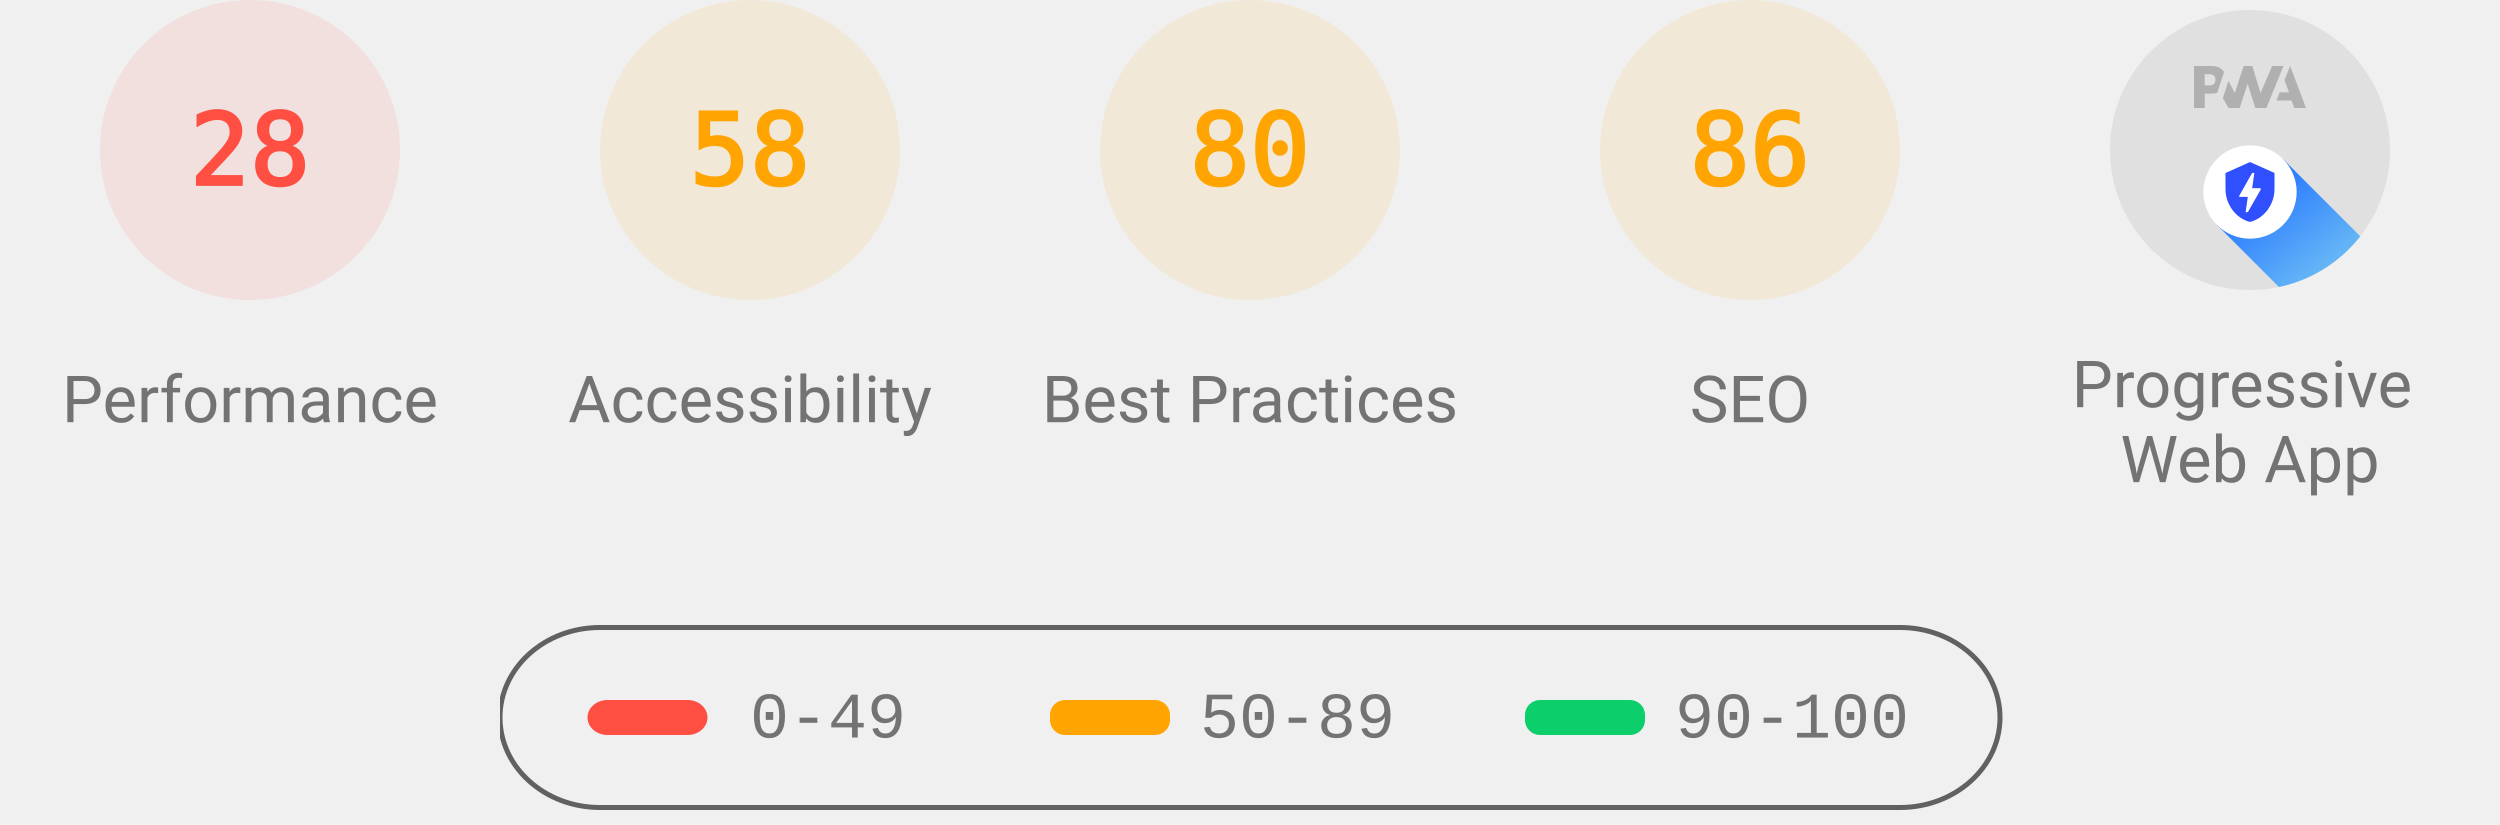
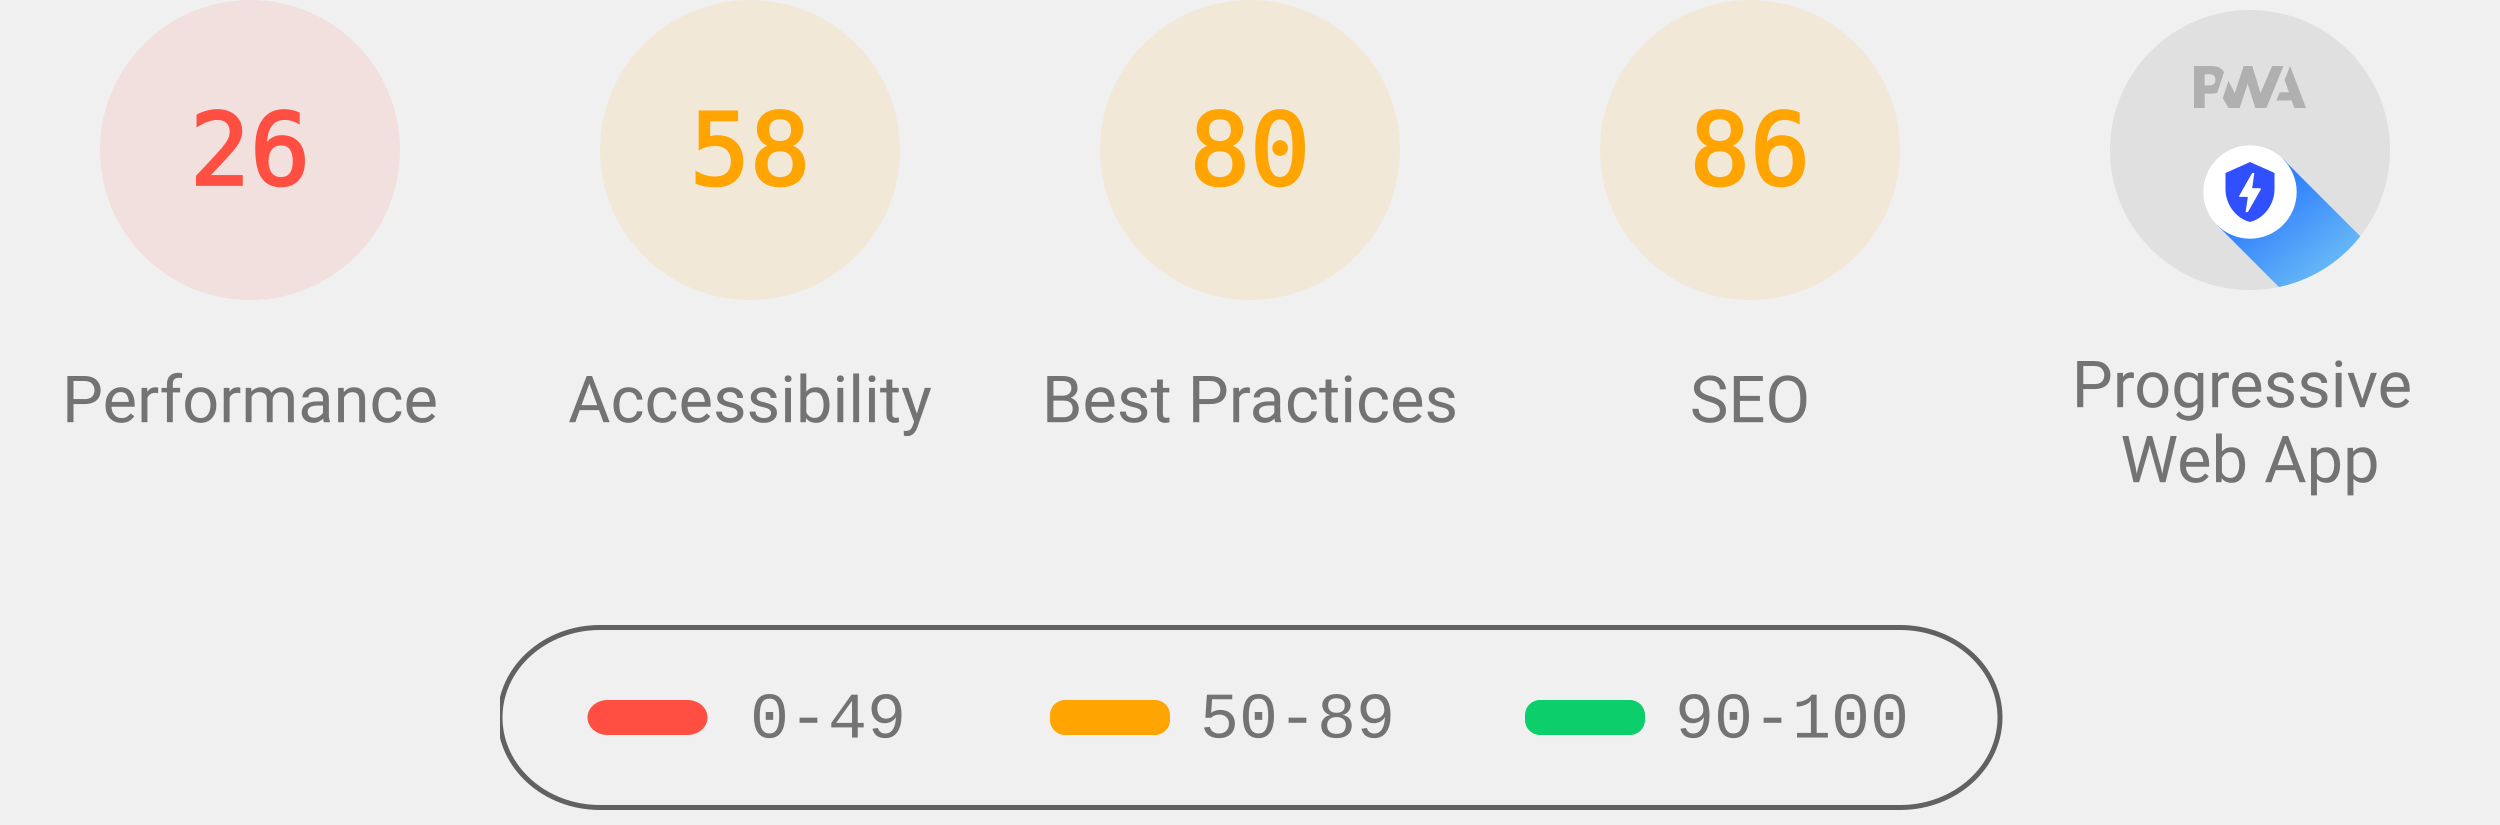
<svg xmlns="http://www.w3.org/2000/svg" class="theme--agnostic" fill="none" width="1000" height="330">
  <style>
			.gauge-base {
				opacity: 0.1
			}

			.gauge-arc {
				fill: none;
				animation-delay: 250ms;
				stroke-linecap: round;
				transform: rotate(-90deg);
				transform-origin: 100px 60px;
				animation: load-gauge 1s ease forwards
			}

			.guage-text {
				font-size: 40px;
				font-family: monospace;
				text-align: center
			}

			.guage-red {
				color: #ff4e42;
				fill: #ff4e42;
				stroke: #ff4e42
			}
			.guage-orange {
				color: #ffa400;
				fill: #ffa400;
				stroke: #ffa400
			}
			.guage-green {
				color: #0cce6b;
				fill: #0cce6b;
				stroke: #0cce6b
			}
			.theme--agnostic .guage-undefined {
				color: #5c5c5c;
				fill: #5c5c5c;
				stroke: #5c5c5c
			}
			.theme--light .guage-undefined {
				color: #1e1e1e;
				fill: #1e1e1e;
				stroke: #1e1e1e
			}
			.theme--dark .guage-undefined {
				color: #f5f5f5;
				fill: #f5f5f5;
				stroke: #f5f5f5
			}

			.guage-title {
				stroke: none;
				font-size: 26px;
				line-height: 26px;
				font-family: Roboto, Halvetica, Arial, sans-serif
			}
			.metric.guage-title {
				font-family: 'Courier New', Courier, monospace
			}
			.theme--agnostic .guage-title {
				color: #737373;
				fill: #737373
			}
			.theme--light .guage-title {
				color: #212121;
				fill: #212121
			}
			.theme--dark .guage-title {
				color: #f5f5f5;
				fill: #f5f5f5
			}

			@keyframes load-gauge {
				from {
					stroke-dasharray: 0 352.858
				}
			}
			.lh-gauge--pwa__disc {
				fill: #e0e0e0
			}
			.lh-gauge--pwa__logo {
				position: relative;
				fill: #b0b0b0
			}
			.lh-gauge--pwa__invisible {
				display: none
			}
			.lh-gauge--pwa__visible {
				display: inline
			}
			.guage-invisible {
				display: none
			}
			.lh-gauge--pwa__logo--primary-color {
				fill: #304ffe
			}
			.theme--agnostic .lh-gauge--pwa__logo--secondary-color {
				fill: #787878
			}
			.theme--light .lh-gauge--pwa__logo--secondary-color {
				fill: #3d3d3d
			}
			.theme--dark .lh-gauge--pwa__logo--secondary-color {
				fill: #d8b6b6
			}
			.theme--light #svg_2 {
				stroke: #00000022
			}
			.theme--agnostic #svg_2 {
				stroke: #616161
			}
			.theme--light #svg_2 {
				stroke: #00000022
			}
			.theme--dark #svg_2 {
				stroke: #f5f5f566
			}
		</style>
  <svg class="guage-div guage-perf guage-red" viewBox="0 0 200 200" width="200" height="200" x="0" y="0">
    <circle class="gauge-base" r="56" cx="100" cy="60" stroke-width="8" />
-     <circle class="gauge-arc guage-arc-1" r="56" cx="100" cy="60" stroke-width="8" style="stroke-dasharray: 98.52, 351.858;" />
-     <text class="guage-text" x="100px" y="60px" alignment-baseline="central" dominant-baseline="central" text-anchor="middle">28</text>
+     <circle class="gauge-arc guage-arc-1" r="56" cx="100" cy="60" stroke-width="8" style="stroke-dasharray: 91.483, 351.858;" />
+     <text class="guage-text" x="100px" y="60px" alignment-baseline="central" dominant-baseline="central" text-anchor="middle">26</text>
    <text class="guage-title" x="100px" y="160px" alignment-baseline="central" dominant-baseline="central" text-anchor="middle">Performance</text>
  </svg>
  <svg class="guage-div guage-acc guage-orange" viewBox="0 0 200 200" width="200" height="200" x="200" y="0">
    <circle class="gauge-base" r="56" cx="100" cy="60" stroke-width="8" />
    <circle class="gauge-arc guage-arc-2" r="56" cx="100" cy="60" stroke-width="8" style="stroke-dasharray: 204.078, 351.858;" />
    <text class="guage-text" x="100px" y="60px" alignment-baseline="central" dominant-baseline="central" text-anchor="middle">58</text>
    <text class="guage-title" x="100px" y="160px" alignment-baseline="central" dominant-baseline="central" text-anchor="middle">Accessibility</text>
  </svg>
  <svg class="guage-div guage-best guage-orange" viewBox="0 0 200 200" width="200" height="200" x="400" y="0">
    <circle class="gauge-base" r="56" cx="100" cy="60" stroke-width="8" />
    <circle class="gauge-arc guage-arc-3" r="56" cx="100" cy="60" stroke-width="8" style="stroke-dasharray: 281.486, 351.858;" />
    <text class="guage-text" x="100px" y="60px" alignment-baseline="central" dominant-baseline="central" text-anchor="middle">80</text>
    <text class="guage-title" x="100px" y="160px" alignment-baseline="central" dominant-baseline="central" text-anchor="middle">Best Practices</text>
  </svg>
  <svg class="guage-div guage-seo guage-orange" viewBox="0 0 200 200" width="200" height="200" x="600" y="0">
    <circle class="gauge-base" r="56" cx="100" cy="60" stroke-width="8" />
    <circle class="gauge-arc guage-arc-4" r="56" cx="100" cy="60" stroke-width="8" style="stroke-dasharray: 302.598, 351.858;" />
    <text class="guage-text" x="100px" y="60px" alignment-baseline="central" dominant-baseline="central" text-anchor="middle">86</text>
    <text class="guage-title" x="100px" y="160px" alignment-baseline="central" dominant-baseline="central" text-anchor="middle">SEO</text>
  </svg>
  <svg class="guage-div guage-pwa " viewBox="0 0 200 200" width="200" height="200" x="800" y="0">
    <svg viewBox="0 0 60 60" width="112" height="112" x="44" y="4">
      <defs>
        <linearGradient id="lh-gauge--pwa__check-circle__gradient-0" x1="50%" y1="0%" x2="50%" y2="100%">
          <stop stop-color="#00C852" offset="0%" />
          <stop stop-color="#009688" offset="100%" />
        </linearGradient>
        <linearGradient id="lh-gauge--pwa__installable__shadow-gradient-0" x1="76.056%" x2="24.111%" y1="82.995%" y2="24.735%">
          <stop stop-color="#A5D6A7" offset="0%" />
          <stop stop-color="#80CBC4" offset="100%" />
        </linearGradient>
        <linearGradient id="lh-gauge--pwa__fast-reliable__shadow-gradient-0" x1="76.056%" y1="82.995%" x2="25.678%" y2="26.493%">
          <stop stop-color="#64B5F6" offset="0%" />
          <stop stop-color="#2979FF" offset="100%" />
        </linearGradient>
        <g id="lh-gauge--pwa__fast-reliable-badge-0">
          <circle fill="#FFFFFF" cx="10" cy="10" r="10" />
          <path fill="#304FFE" d="M10 3.58l5.25 2.34v3.5c0 3.23-2.24 6.26-5.25 7-3.01-.74-5.25-3.77-5.25-7v-3.5L10 3.58zm-.47 10.74l2.76-4.83.03-.07c.04-.08 0-.24-.22-.24h-1.64l.47-3.26h-.47l-2.7 4.77c-.02.01.05-.1-.04.05-.09.16-.1.31.18.31h1.63l-.47 3.27h.47z" />
        </g>
        <g id="lh-gauge--pwa__installable-badge-0">
          <circle fill="#FFFFFF" cx="10" cy="10" r="10" />
          <path fill="#009688" d="M10 4.167A5.835 5.835 0 0 0 4.167 10 5.835 5.835 0 0 0 10 15.833 5.835 5.835 0 0 0 15.833 10 5.835 5.835 0 0 0 10 4.167zm2.917 6.416h-2.334v2.334H9.417v-2.334H7.083V9.417h2.334V7.083h1.166v2.334h2.334v1.166z" />
        </g>
      </defs>
      <g stroke="none" fill-rule="nonzero">
        <circle class="lh-gauge--pwa__disc" cx="30" cy="30" r="30" />
        <g class="lh-gauge--pwa__logo">
          <path d="M35.66 19.39l.7-1.75h2L37.4 15 38.6 12l3.4 9h-2.51l-.58-1.61z" />
          <path d="M33.52 21l3.65-9h-2.42l-2.5 5.82L30.5 12h-1.86l-1.9 5.82-1.35-2.65-1.21 3.72L25.4 21h2.38l1.72-5.2 1.64 5.2z" />
          <path fill-rule="nonzero" d="M20.3 17.91h1.48c.45 0 .85-.05 1.2-.15l.39-1.18 1.07-3.3a2.64 2.64 0 0 0-.28-.37c-.55-.6-1.36-.91-2.42-.91H18v9h2.3V17.9zm1.96-3.84c.22.22.33.5.33.87 0 .36-.1.65-.29.87-.2.23-.59.35-1.15.35h-.86v-2.41h.87c.52 0 .89.1 1.1.32z" />
        </g>
        <rect class="lh-gauge--pwa__component lh-gauge--pwa__na-line lh-gauge--pwa__invisible" fill="#FFFFFF" x="20" y="32" width="20" height="4" rx="2" />
        <g class="lh-gauge--pwa__component lh-gauge--pwa__fast-reliable-badge lh-gauge--pwa__visible" transform="translate(20, 29)">
          <path fill="url(#lh-gauge--pwa__fast-reliable__shadow-gradient-0)" d="M33.63 19.49A30 30 0 0 1 16.2 30.36L3 17.14 17.14 3l16.49 16.49z" />
          <use href="#lh-gauge--pwa__fast-reliable-badge-0" />
        </g>
        <g class="lh-gauge--pwa__component lh-gauge--pwa__installable-badge lh-gauge--pwa__invisible" transform="translate(20, 29)">
          <path fill="url(#lh-gauge--pwa__installable__shadow-gradient-0)" d="M33.629 19.487c-4.272 5.453-10.391 9.39-17.415 10.869L3 17.142 17.142 3 33.63 19.487z" />
          <use href="#lh-gauge--pwa__installable-badge-0" />
        </g>
        <g class="lh-gauge--pwa__component lh-gauge--pwa__fast-reliable-installable-badges lh-gauge--pwa__invisible">
          <g transform="translate(8, 29)">
            <path fill="url(#lh-gauge--pwa__fast-reliable__shadow-gradient-0)" d="M16.321 30.463L3 17.143 17.142 3l22.365 22.365A29.864 29.864 0 0 1 22 31c-1.942 0-3.84-.184-5.679-.537z" />
            <use href="#lh-gauge--pwa__fast-reliable-badge-0" />
          </g>
          <g transform="translate(32, 29)">
            <path fill="url(#lh-gauge--pwa__installable__shadow-gradient-0)" d="M25.982 11.84a30.107 30.107 0 0 1-13.08 15.203L3 17.143 17.142 3l8.84 8.84z" />
            <use href="#lh-gauge--pwa__installable-badge-0" />
          </g>
        </g>
        <g class="lh-gauge--pwa__component lh-gauge--pwa__check-circle lh-gauge--pwa__invisible" transform="translate(18, 28)">
          <circle fill="#FFFFFF" cx="12" cy="12" r="12" />
          <path fill="url(#lh-gauge--pwa__check-circle__gradient-0)" d="M12 2a10 10 0 1 0 0 20 10 10 0 0 0 0-20zm-2 15l-5-5 1.41-1.41L10 14.17l7.59-7.59L19 8l-9 9z" />
        </g>
      </g>
    </svg>
    <text class="guage-title" y="160px" alignment-baseline="central" dominant-baseline="central" text-anchor="middle">
      <tspan x="100px" dy="-6px">Progressive</tspan>
      <tspan x="100px" dy="30px">Web App</tspan>
    </text>
  </svg>
  <svg width="604" height="76" x="200" y="250">
    <g>
      <rect fill="none" id="canvas_background" height="80" width="604" y="-1" x="-1" />
      <g display="none" overflow="visible" y="0" x="0" height="100%" width="100%" id="canvasGrid">
        <rect fill="url(#gridpattern)" stroke-width="0" y="0" x="0" height="100%" width="100%" />
      </g>
    </g>
    <g>
      <rect fill-opacity="0" stroke-width="2" rx="40" id="svg_2" height="72" width="600" y="1" x="0" fill="#000000" />
      <rect stroke="#000" rx="8" id="svg_3" height="14" width="48" y="30" x="35" stroke-opacity="null" stroke-width="0" fill="#ff4e42" />
      <rect stroke="#000" rx="6" id="svg_4" height="14" width="48" y="30" x="220" stroke-opacity="null" stroke-width="0" fill="#ffa400" />
      <rect stroke="#000" rx="6" id="svg_5" height="14" width="48" y="30" x="410" stroke-opacity="null" stroke-width="0" fill="#0cce6b" />
      <text class="metric guage-title" xml:space="preserve" text-anchor="start" font-size="26" id="svg_6" y="45" x="100" stroke-opacity="null" stroke-width="0" stroke="#000">0-49</text>
      <text class="metric guage-title" xml:space="preserve" text-anchor="start" font-size="26" id="svg_7" y="45" x="280" stroke-opacity="null" stroke-width="0" stroke="#000">50-89</text>
      <text class="metric guage-title" xml:space="preserve" text-anchor="start" font-size="26" id="svg_8" y="45" x="470" stroke-opacity="null" stroke-width="0" stroke="#000">90-100</text>
    </g>
  </svg>
</svg>
